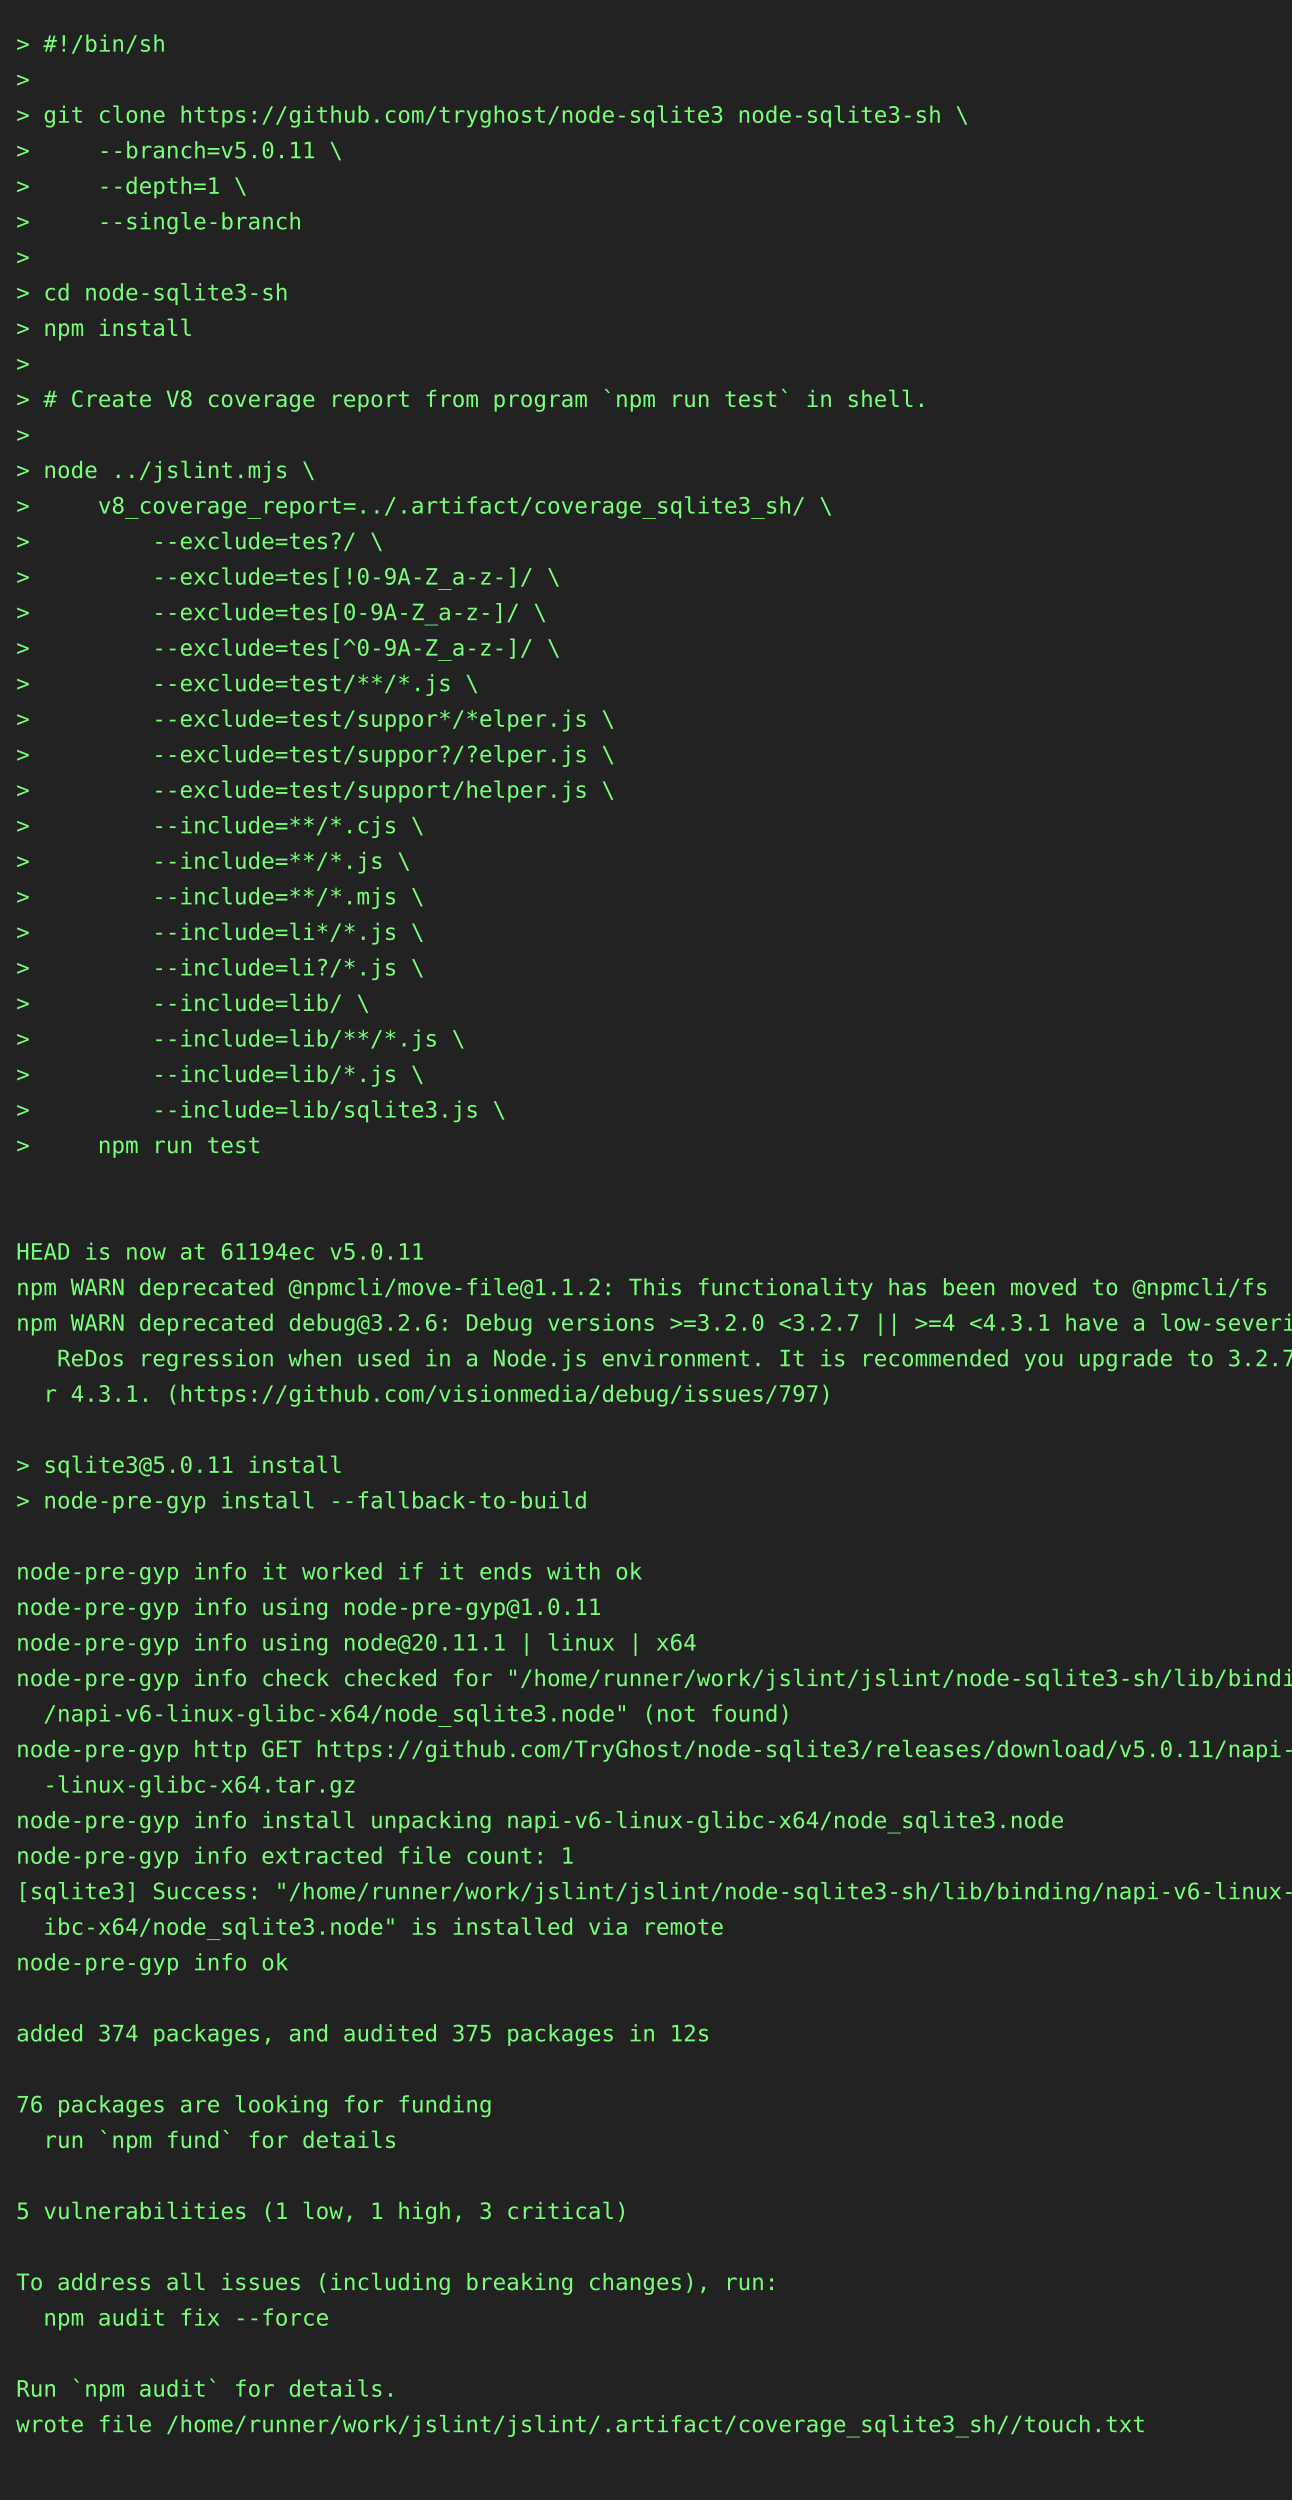
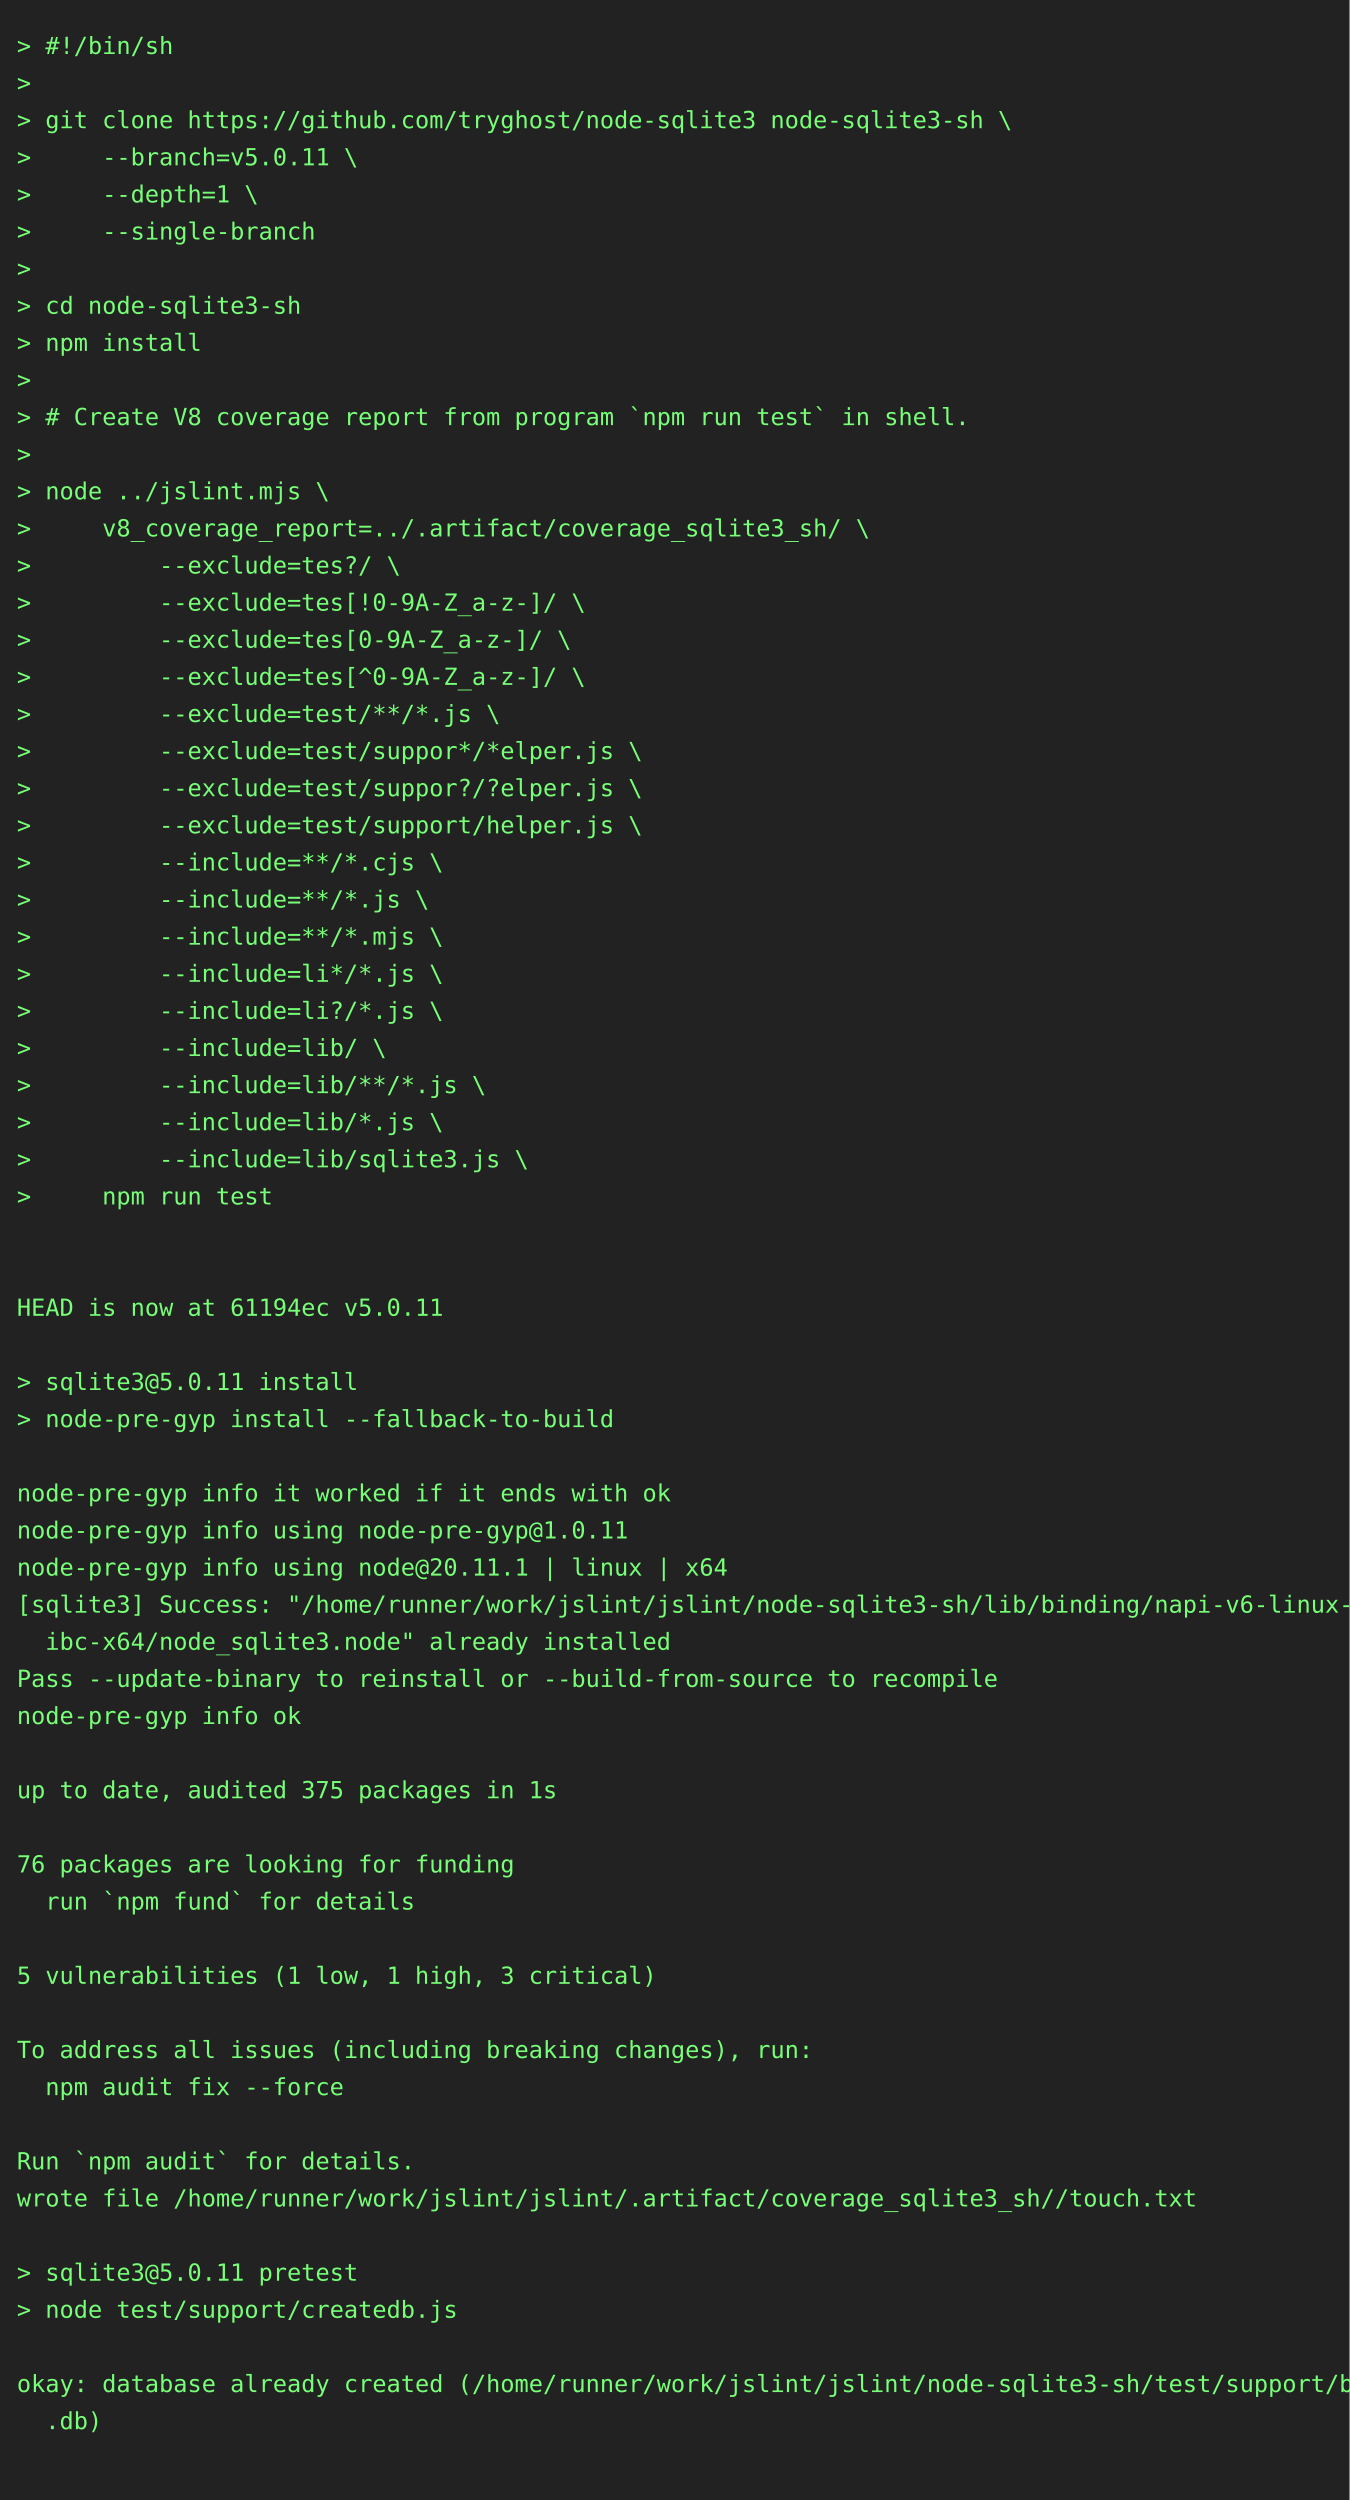
- <svg xmlns="http://www.w3.org/2000/svg" height="1548" width="800">
-   <rect height="1548" fill="#222" width="800" />
+ <svg xmlns="http://www.w3.org/2000/svg" height="1482" width="800">
+   <rect height="1482" fill="#222" width="800" />
  <text fill="#7f7" font-family="consolas, menlo, monospace" font-size="14" xml:space="preserve">
    <tspan lengthAdjust="spacingAndGlyphs" textLength="768" x="10" y="32">&gt; #!/bin/sh                                                                                      </tspan>
    <tspan lengthAdjust="spacingAndGlyphs" textLength="768" x="10" y="54">&gt;                                                                                                </tspan>
    <tspan lengthAdjust="spacingAndGlyphs" textLength="768" x="10" y="76">&gt; git clone https://github.com/tryghost/node-sqlite3 node-sqlite3-sh \                           </tspan>
    <tspan lengthAdjust="spacingAndGlyphs" textLength="768" x="10" y="98">&gt;     --branch=v5.0.11 \                                                                         </tspan>
    <tspan lengthAdjust="spacingAndGlyphs" textLength="768" x="10" y="120">&gt;     --depth=1 \                                                                                </tspan>
    <tspan lengthAdjust="spacingAndGlyphs" textLength="768" x="10" y="142">&gt;     --single-branch                                                                            </tspan>
    <tspan lengthAdjust="spacingAndGlyphs" textLength="768" x="10" y="164">&gt;                                                                                                </tspan>
    <tspan lengthAdjust="spacingAndGlyphs" textLength="768" x="10" y="186">&gt; cd node-sqlite3-sh                                                                             </tspan>
    <tspan lengthAdjust="spacingAndGlyphs" textLength="768" x="10" y="208">&gt; npm install                                                                                    </tspan>
    <tspan lengthAdjust="spacingAndGlyphs" textLength="768" x="10" y="230">&gt;                                                                                                </tspan>
    <tspan lengthAdjust="spacingAndGlyphs" textLength="768" x="10" y="252">&gt; # Create V8 coverage report from program `npm run test` in shell.                              </tspan>
    <tspan lengthAdjust="spacingAndGlyphs" textLength="768" x="10" y="274">&gt;                                                                                                </tspan>
    <tspan lengthAdjust="spacingAndGlyphs" textLength="768" x="10" y="296">&gt; node ../jslint.mjs \                                                                           </tspan>
    <tspan lengthAdjust="spacingAndGlyphs" textLength="768" x="10" y="318">&gt;     v8_coverage_report=../.artifact/coverage_sqlite3_sh/ \                                     </tspan>
    <tspan lengthAdjust="spacingAndGlyphs" textLength="768" x="10" y="340">&gt;         --exclude=tes?/ \                                                                      </tspan>
    <tspan lengthAdjust="spacingAndGlyphs" textLength="768" x="10" y="362">&gt;         --exclude=tes[!0-9A-Z_a-z-]/ \                                                         </tspan>
    <tspan lengthAdjust="spacingAndGlyphs" textLength="768" x="10" y="384">&gt;         --exclude=tes[0-9A-Z_a-z-]/ \                                                          </tspan>
    <tspan lengthAdjust="spacingAndGlyphs" textLength="768" x="10" y="406">&gt;         --exclude=tes[^0-9A-Z_a-z-]/ \                                                         </tspan>
    <tspan lengthAdjust="spacingAndGlyphs" textLength="768" x="10" y="428">&gt;         --exclude=test/**/*.js \                                                               </tspan>
    <tspan lengthAdjust="spacingAndGlyphs" textLength="768" x="10" y="450">&gt;         --exclude=test/suppor*/*elper.js \                                                     </tspan>
    <tspan lengthAdjust="spacingAndGlyphs" textLength="768" x="10" y="472">&gt;         --exclude=test/suppor?/?elper.js \                                                     </tspan>
    <tspan lengthAdjust="spacingAndGlyphs" textLength="768" x="10" y="494">&gt;         --exclude=test/support/helper.js \                                                     </tspan>
    <tspan lengthAdjust="spacingAndGlyphs" textLength="768" x="10" y="516">&gt;         --include=**/*.cjs \                                                                   </tspan>
    <tspan lengthAdjust="spacingAndGlyphs" textLength="768" x="10" y="538">&gt;         --include=**/*.js \                                                                    </tspan>
    <tspan lengthAdjust="spacingAndGlyphs" textLength="768" x="10" y="560">&gt;         --include=**/*.mjs \                                                                   </tspan>
    <tspan lengthAdjust="spacingAndGlyphs" textLength="768" x="10" y="582">&gt;         --include=li*/*.js \                                                                   </tspan>
    <tspan lengthAdjust="spacingAndGlyphs" textLength="768" x="10" y="604">&gt;         --include=li?/*.js \                                                                   </tspan>
    <tspan lengthAdjust="spacingAndGlyphs" textLength="768" x="10" y="626">&gt;         --include=lib/ \                                                                       </tspan>
    <tspan lengthAdjust="spacingAndGlyphs" textLength="768" x="10" y="648">&gt;         --include=lib/**/*.js \                                                                </tspan>
    <tspan lengthAdjust="spacingAndGlyphs" textLength="768" x="10" y="670">&gt;         --include=lib/*.js \                                                                   </tspan>
    <tspan lengthAdjust="spacingAndGlyphs" textLength="768" x="10" y="692">&gt;         --include=lib/sqlite3.js \                                                             </tspan>
    <tspan lengthAdjust="spacingAndGlyphs" textLength="768" x="10" y="714">&gt;     npm run test                                                                               </tspan>
    <tspan lengthAdjust="spacingAndGlyphs" textLength="768" x="10" y="736">                                                                                                 </tspan>
    <tspan lengthAdjust="spacingAndGlyphs" textLength="768" x="10" y="758">                                                                                                 </tspan>
    <tspan lengthAdjust="spacingAndGlyphs" textLength="768" x="10" y="780">HEAD is now at 61194ec v5.0.11                                                                   </tspan>
-     <tspan lengthAdjust="spacingAndGlyphs" textLength="768" x="10" y="802">npm WARN deprecated @npmcli/move-file@1.1.2: This functionality has been moved to @npmcli/fs     </tspan>
-     <tspan lengthAdjust="spacingAndGlyphs" textLength="768" x="10" y="824">npm WARN deprecated debug@3.2.6: Debug versions &gt;=3.2.0 &lt;3.2.7 || &gt;=4 &lt;4.3.1 have a low-severity\</tspan>
-     <tspan lengthAdjust="spacingAndGlyphs" textLength="768" x="10" y="846">   ReDos regression when used in a Node.js environment. It is recommended you upgrade to 3.2.7 o\</tspan>
-     <tspan lengthAdjust="spacingAndGlyphs" textLength="768" x="10" y="868">  r 4.3.1. (https://github.com/visionmedia/debug/issues/797)                                     </tspan>
-     <tspan lengthAdjust="spacingAndGlyphs" textLength="768" x="10" y="890">                                                                                                 </tspan>
-     <tspan lengthAdjust="spacingAndGlyphs" textLength="768" x="10" y="912">&gt; sqlite3@5.0.11 install                                                                         </tspan>
-     <tspan lengthAdjust="spacingAndGlyphs" textLength="768" x="10" y="934">&gt; node-pre-gyp install --fallback-to-build                                                       </tspan>
-     <tspan lengthAdjust="spacingAndGlyphs" textLength="768" x="10" y="956">                                                                                                 </tspan>
-     <tspan lengthAdjust="spacingAndGlyphs" textLength="768" x="10" y="978">node-pre-gyp info it worked if it ends with ok                                                   </tspan>
-     <tspan lengthAdjust="spacingAndGlyphs" textLength="768" x="10" y="1000">node-pre-gyp info using node-pre-gyp@1.0.11                                                      </tspan>
-     <tspan lengthAdjust="spacingAndGlyphs" textLength="768" x="10" y="1022">node-pre-gyp info using node@20.11.1 | linux | x64                                               </tspan>
-     <tspan lengthAdjust="spacingAndGlyphs" textLength="768" x="10" y="1044">node-pre-gyp info check checked for "/home/runner/work/jslint/jslint/node-sqlite3-sh/lib/binding\</tspan>
-     <tspan lengthAdjust="spacingAndGlyphs" textLength="768" x="10" y="1066">  /napi-v6-linux-glibc-x64/node_sqlite3.node" (not found)                                        </tspan>
-     <tspan lengthAdjust="spacingAndGlyphs" textLength="768" x="10" y="1088">node-pre-gyp http GET https://github.com/TryGhost/node-sqlite3/releases/download/v5.0.11/napi-v6\</tspan>
-     <tspan lengthAdjust="spacingAndGlyphs" textLength="768" x="10" y="1110">  -linux-glibc-x64.tar.gz                                                                        </tspan>
-     <tspan lengthAdjust="spacingAndGlyphs" textLength="768" x="10" y="1132">node-pre-gyp info install unpacking napi-v6-linux-glibc-x64/node_sqlite3.node                    </tspan>
-     <tspan lengthAdjust="spacingAndGlyphs" textLength="768" x="10" y="1154">node-pre-gyp info extracted file count: 1                                                        </tspan>
-     <tspan lengthAdjust="spacingAndGlyphs" textLength="768" x="10" y="1176">[sqlite3] Success: "/home/runner/work/jslint/jslint/node-sqlite3-sh/lib/binding/napi-v6-linux-gl\</tspan>
-     <tspan lengthAdjust="spacingAndGlyphs" textLength="768" x="10" y="1198">  ibc-x64/node_sqlite3.node" is installed via remote                                             </tspan>
-     <tspan lengthAdjust="spacingAndGlyphs" textLength="768" x="10" y="1220">node-pre-gyp info ok                                                                             </tspan>
-     <tspan lengthAdjust="spacingAndGlyphs" textLength="768" x="10" y="1242">                                                                                                 </tspan>
-     <tspan lengthAdjust="spacingAndGlyphs" textLength="768" x="10" y="1264">added 374 packages, and audited 375 packages in 12s                                              </tspan>
-     <tspan lengthAdjust="spacingAndGlyphs" textLength="768" x="10" y="1286">                                                                                                 </tspan>
-     <tspan lengthAdjust="spacingAndGlyphs" textLength="768" x="10" y="1308">76 packages are looking for funding                                                              </tspan>
-     <tspan lengthAdjust="spacingAndGlyphs" textLength="768" x="10" y="1330">  run `npm fund` for details                                                                     </tspan>
-     <tspan lengthAdjust="spacingAndGlyphs" textLength="768" x="10" y="1352">                                                                                                 </tspan>
-     <tspan lengthAdjust="spacingAndGlyphs" textLength="768" x="10" y="1374">5 vulnerabilities (1 low, 1 high, 3 critical)                                                    </tspan>
+     <tspan lengthAdjust="spacingAndGlyphs" textLength="768" x="10" y="802">                                                                                                 </tspan>
+     <tspan lengthAdjust="spacingAndGlyphs" textLength="768" x="10" y="824">&gt; sqlite3@5.0.11 install                                                                         </tspan>
+     <tspan lengthAdjust="spacingAndGlyphs" textLength="768" x="10" y="846">&gt; node-pre-gyp install --fallback-to-build                                                       </tspan>
+     <tspan lengthAdjust="spacingAndGlyphs" textLength="768" x="10" y="868">                                                                                                 </tspan>
+     <tspan lengthAdjust="spacingAndGlyphs" textLength="768" x="10" y="890">node-pre-gyp info it worked if it ends with ok                                                   </tspan>
+     <tspan lengthAdjust="spacingAndGlyphs" textLength="768" x="10" y="912">node-pre-gyp info using node-pre-gyp@1.0.11                                                      </tspan>
+     <tspan lengthAdjust="spacingAndGlyphs" textLength="768" x="10" y="934">node-pre-gyp info using node@20.11.1 | linux | x64                                               </tspan>
+     <tspan lengthAdjust="spacingAndGlyphs" textLength="768" x="10" y="956">[sqlite3] Success: "/home/runner/work/jslint/jslint/node-sqlite3-sh/lib/binding/napi-v6-linux-gl\</tspan>
+     <tspan lengthAdjust="spacingAndGlyphs" textLength="768" x="10" y="978">  ibc-x64/node_sqlite3.node" already installed                                                   </tspan>
+     <tspan lengthAdjust="spacingAndGlyphs" textLength="768" x="10" y="1000">Pass --update-binary to reinstall or --build-from-source to recompile                            </tspan>
+     <tspan lengthAdjust="spacingAndGlyphs" textLength="768" x="10" y="1022">node-pre-gyp info ok                                                                             </tspan>
+     <tspan lengthAdjust="spacingAndGlyphs" textLength="768" x="10" y="1044">                                                                                                 </tspan>
+     <tspan lengthAdjust="spacingAndGlyphs" textLength="768" x="10" y="1066">up to date, audited 375 packages in 1s                                                           </tspan>
+     <tspan lengthAdjust="spacingAndGlyphs" textLength="768" x="10" y="1088">                                                                                                 </tspan>
+     <tspan lengthAdjust="spacingAndGlyphs" textLength="768" x="10" y="1110">76 packages are looking for funding                                                              </tspan>
+     <tspan lengthAdjust="spacingAndGlyphs" textLength="768" x="10" y="1132">  run `npm fund` for details                                                                     </tspan>
+     <tspan lengthAdjust="spacingAndGlyphs" textLength="768" x="10" y="1154">                                                                                                 </tspan>
+     <tspan lengthAdjust="spacingAndGlyphs" textLength="768" x="10" y="1176">5 vulnerabilities (1 low, 1 high, 3 critical)                                                    </tspan>
+     <tspan lengthAdjust="spacingAndGlyphs" textLength="768" x="10" y="1198">                                                                                                 </tspan>
+     <tspan lengthAdjust="spacingAndGlyphs" textLength="768" x="10" y="1220">To address all issues (including breaking changes), run:                                         </tspan>
+     <tspan lengthAdjust="spacingAndGlyphs" textLength="768" x="10" y="1242">  npm audit fix --force                                                                          </tspan>
+     <tspan lengthAdjust="spacingAndGlyphs" textLength="768" x="10" y="1264">                                                                                                 </tspan>
+     <tspan lengthAdjust="spacingAndGlyphs" textLength="768" x="10" y="1286">Run `npm audit` for details.                                                                     </tspan>
+     <tspan lengthAdjust="spacingAndGlyphs" textLength="768" x="10" y="1308">wrote file /home/runner/work/jslint/jslint/.artifact/coverage_sqlite3_sh//touch.txt              </tspan>
+     <tspan lengthAdjust="spacingAndGlyphs" textLength="768" x="10" y="1330">                                                                                                 </tspan>
+     <tspan lengthAdjust="spacingAndGlyphs" textLength="768" x="10" y="1352">&gt; sqlite3@5.0.11 pretest                                                                         </tspan>
+     <tspan lengthAdjust="spacingAndGlyphs" textLength="768" x="10" y="1374">&gt; node test/support/createdb.js                                                                  </tspan>
    <tspan lengthAdjust="spacingAndGlyphs" textLength="768" x="10" y="1396">                                                                                                 </tspan>
-     <tspan lengthAdjust="spacingAndGlyphs" textLength="768" x="10" y="1418">To address all issues (including breaking changes), run:                                         </tspan>
-     <tspan lengthAdjust="spacingAndGlyphs" textLength="768" x="10" y="1440">  npm audit fix --force                                                                          </tspan>
+     <tspan lengthAdjust="spacingAndGlyphs" textLength="768" x="10" y="1418">okay: database already created (/home/runner/work/jslint/jslint/node-sqlite3-sh/test/support/big\</tspan>
+     <tspan lengthAdjust="spacingAndGlyphs" textLength="768" x="10" y="1440">  .db)                                                                                           </tspan>
    <tspan lengthAdjust="spacingAndGlyphs" textLength="768" x="10" y="1462">                                                                                                 </tspan>
-     <tspan lengthAdjust="spacingAndGlyphs" textLength="768" x="10" y="1484">Run `npm audit` for details.                                                                     </tspan>
-     <tspan lengthAdjust="spacingAndGlyphs" textLength="768" x="10" y="1506">wrote file /home/runner/work/jslint/jslint/.artifact/coverage_sqlite3_sh//touch.txt              </tspan>
-     <tspan lengthAdjust="spacingAndGlyphs" textLength="768" x="10" y="1528">                                                                                                 </tspan>
  </text>
</svg>
